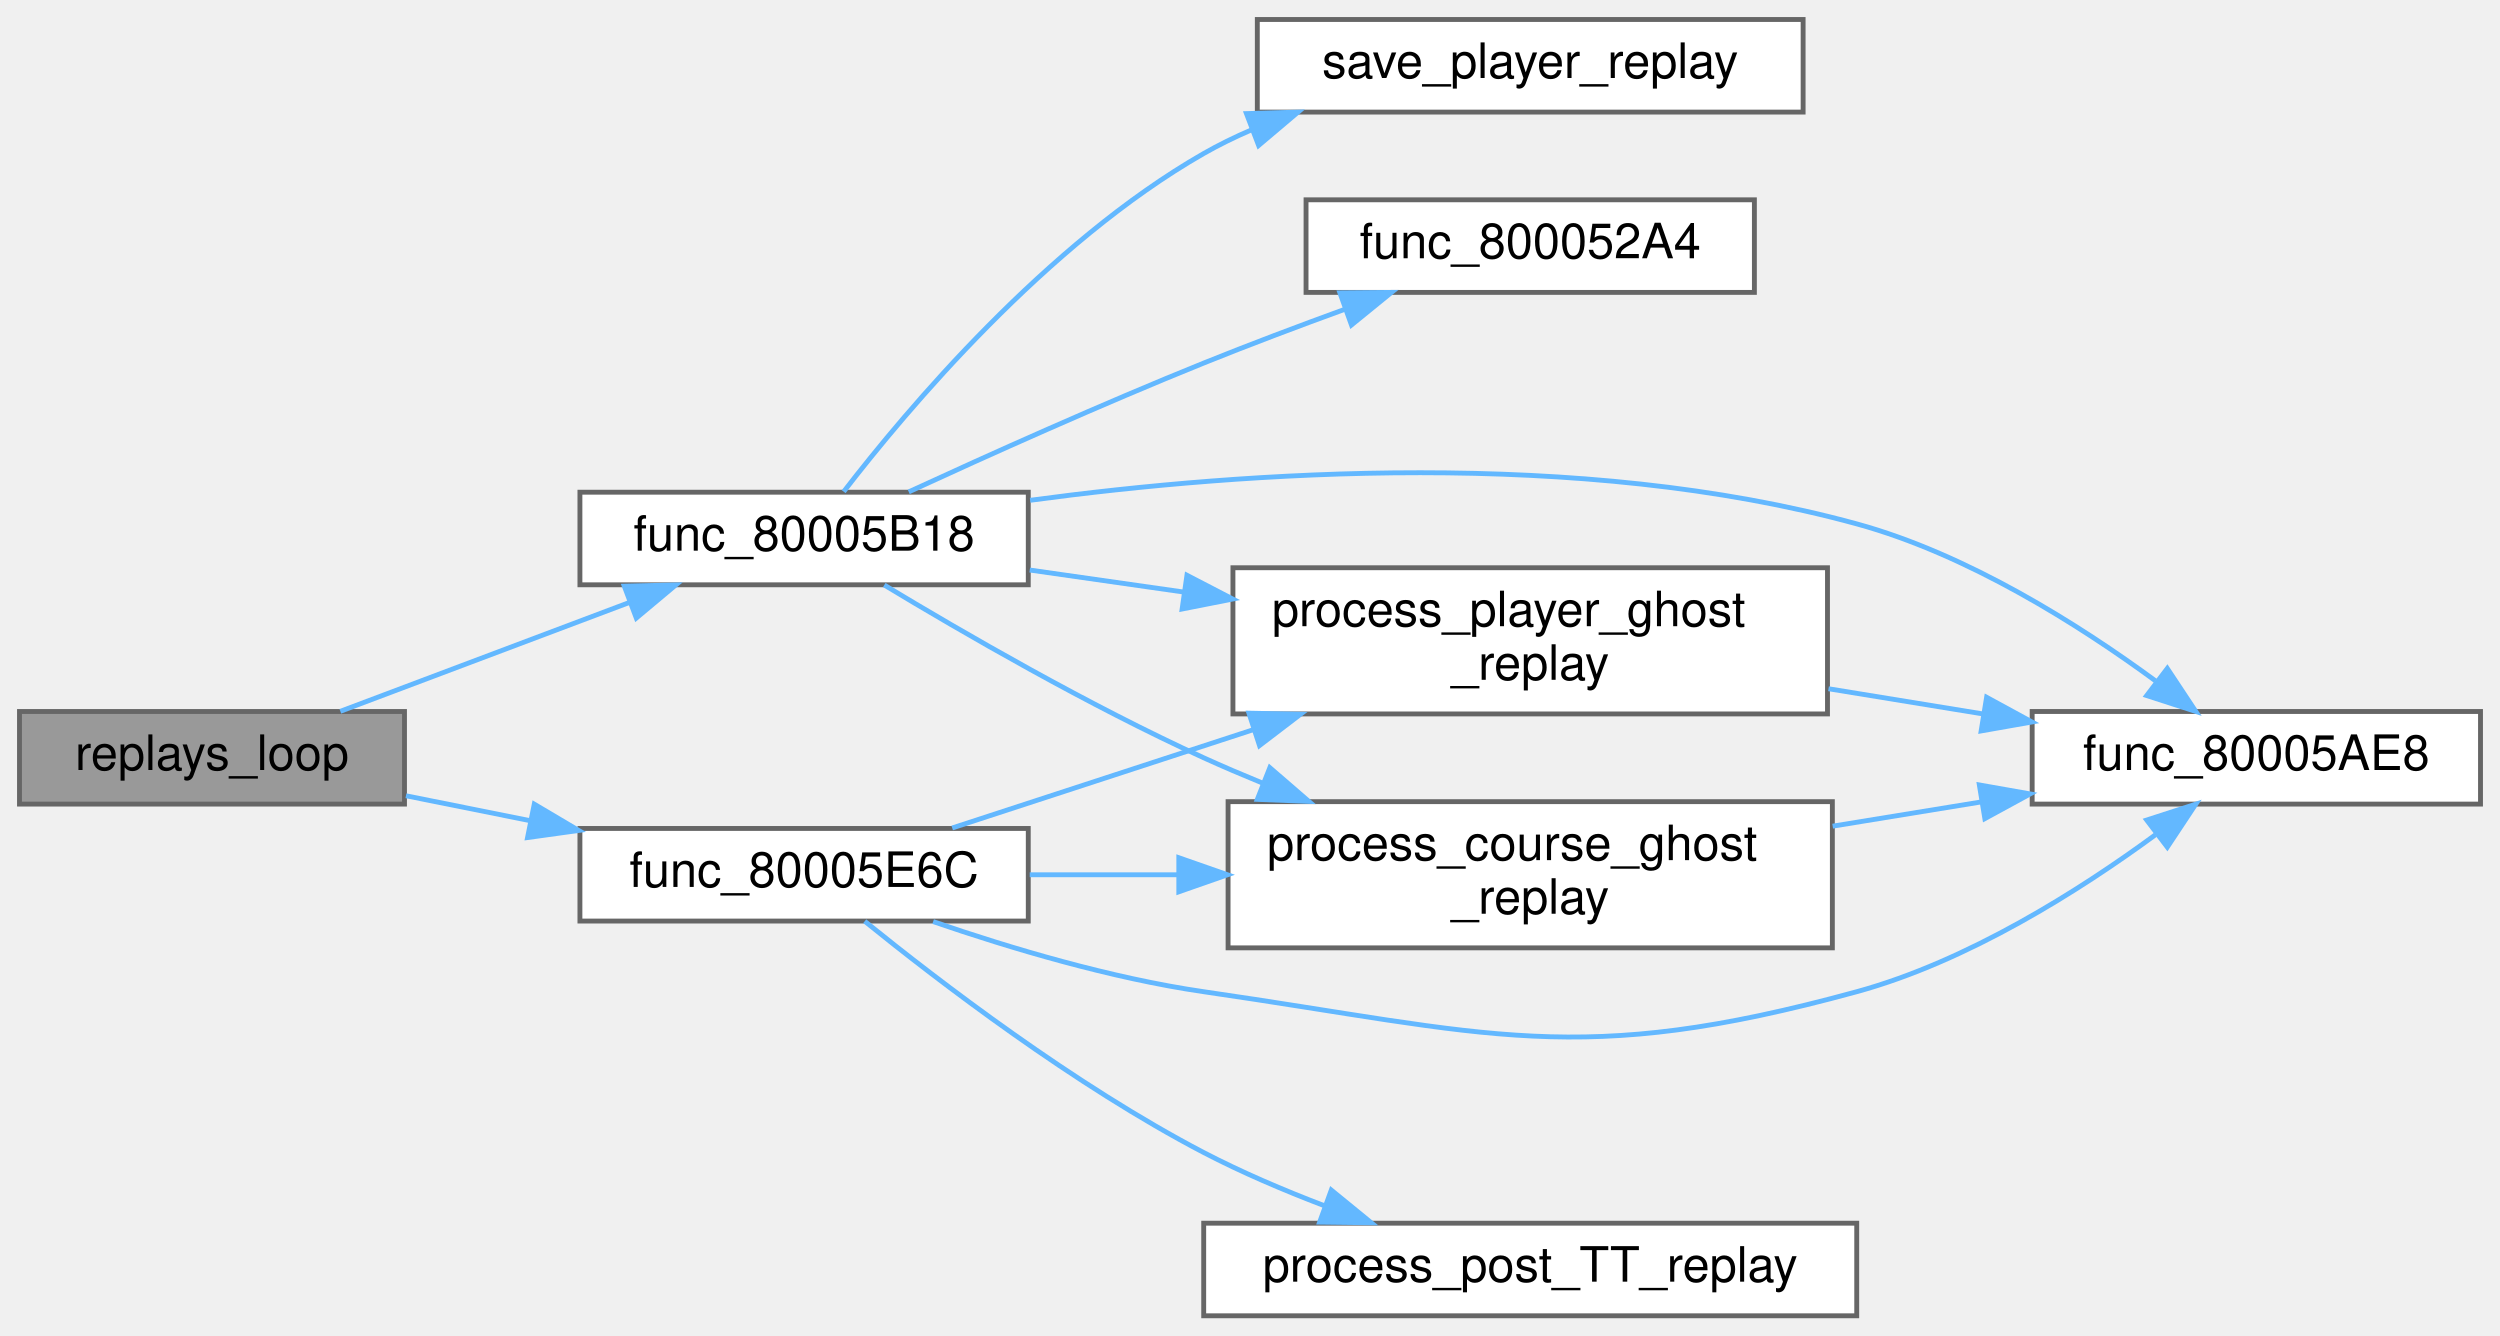
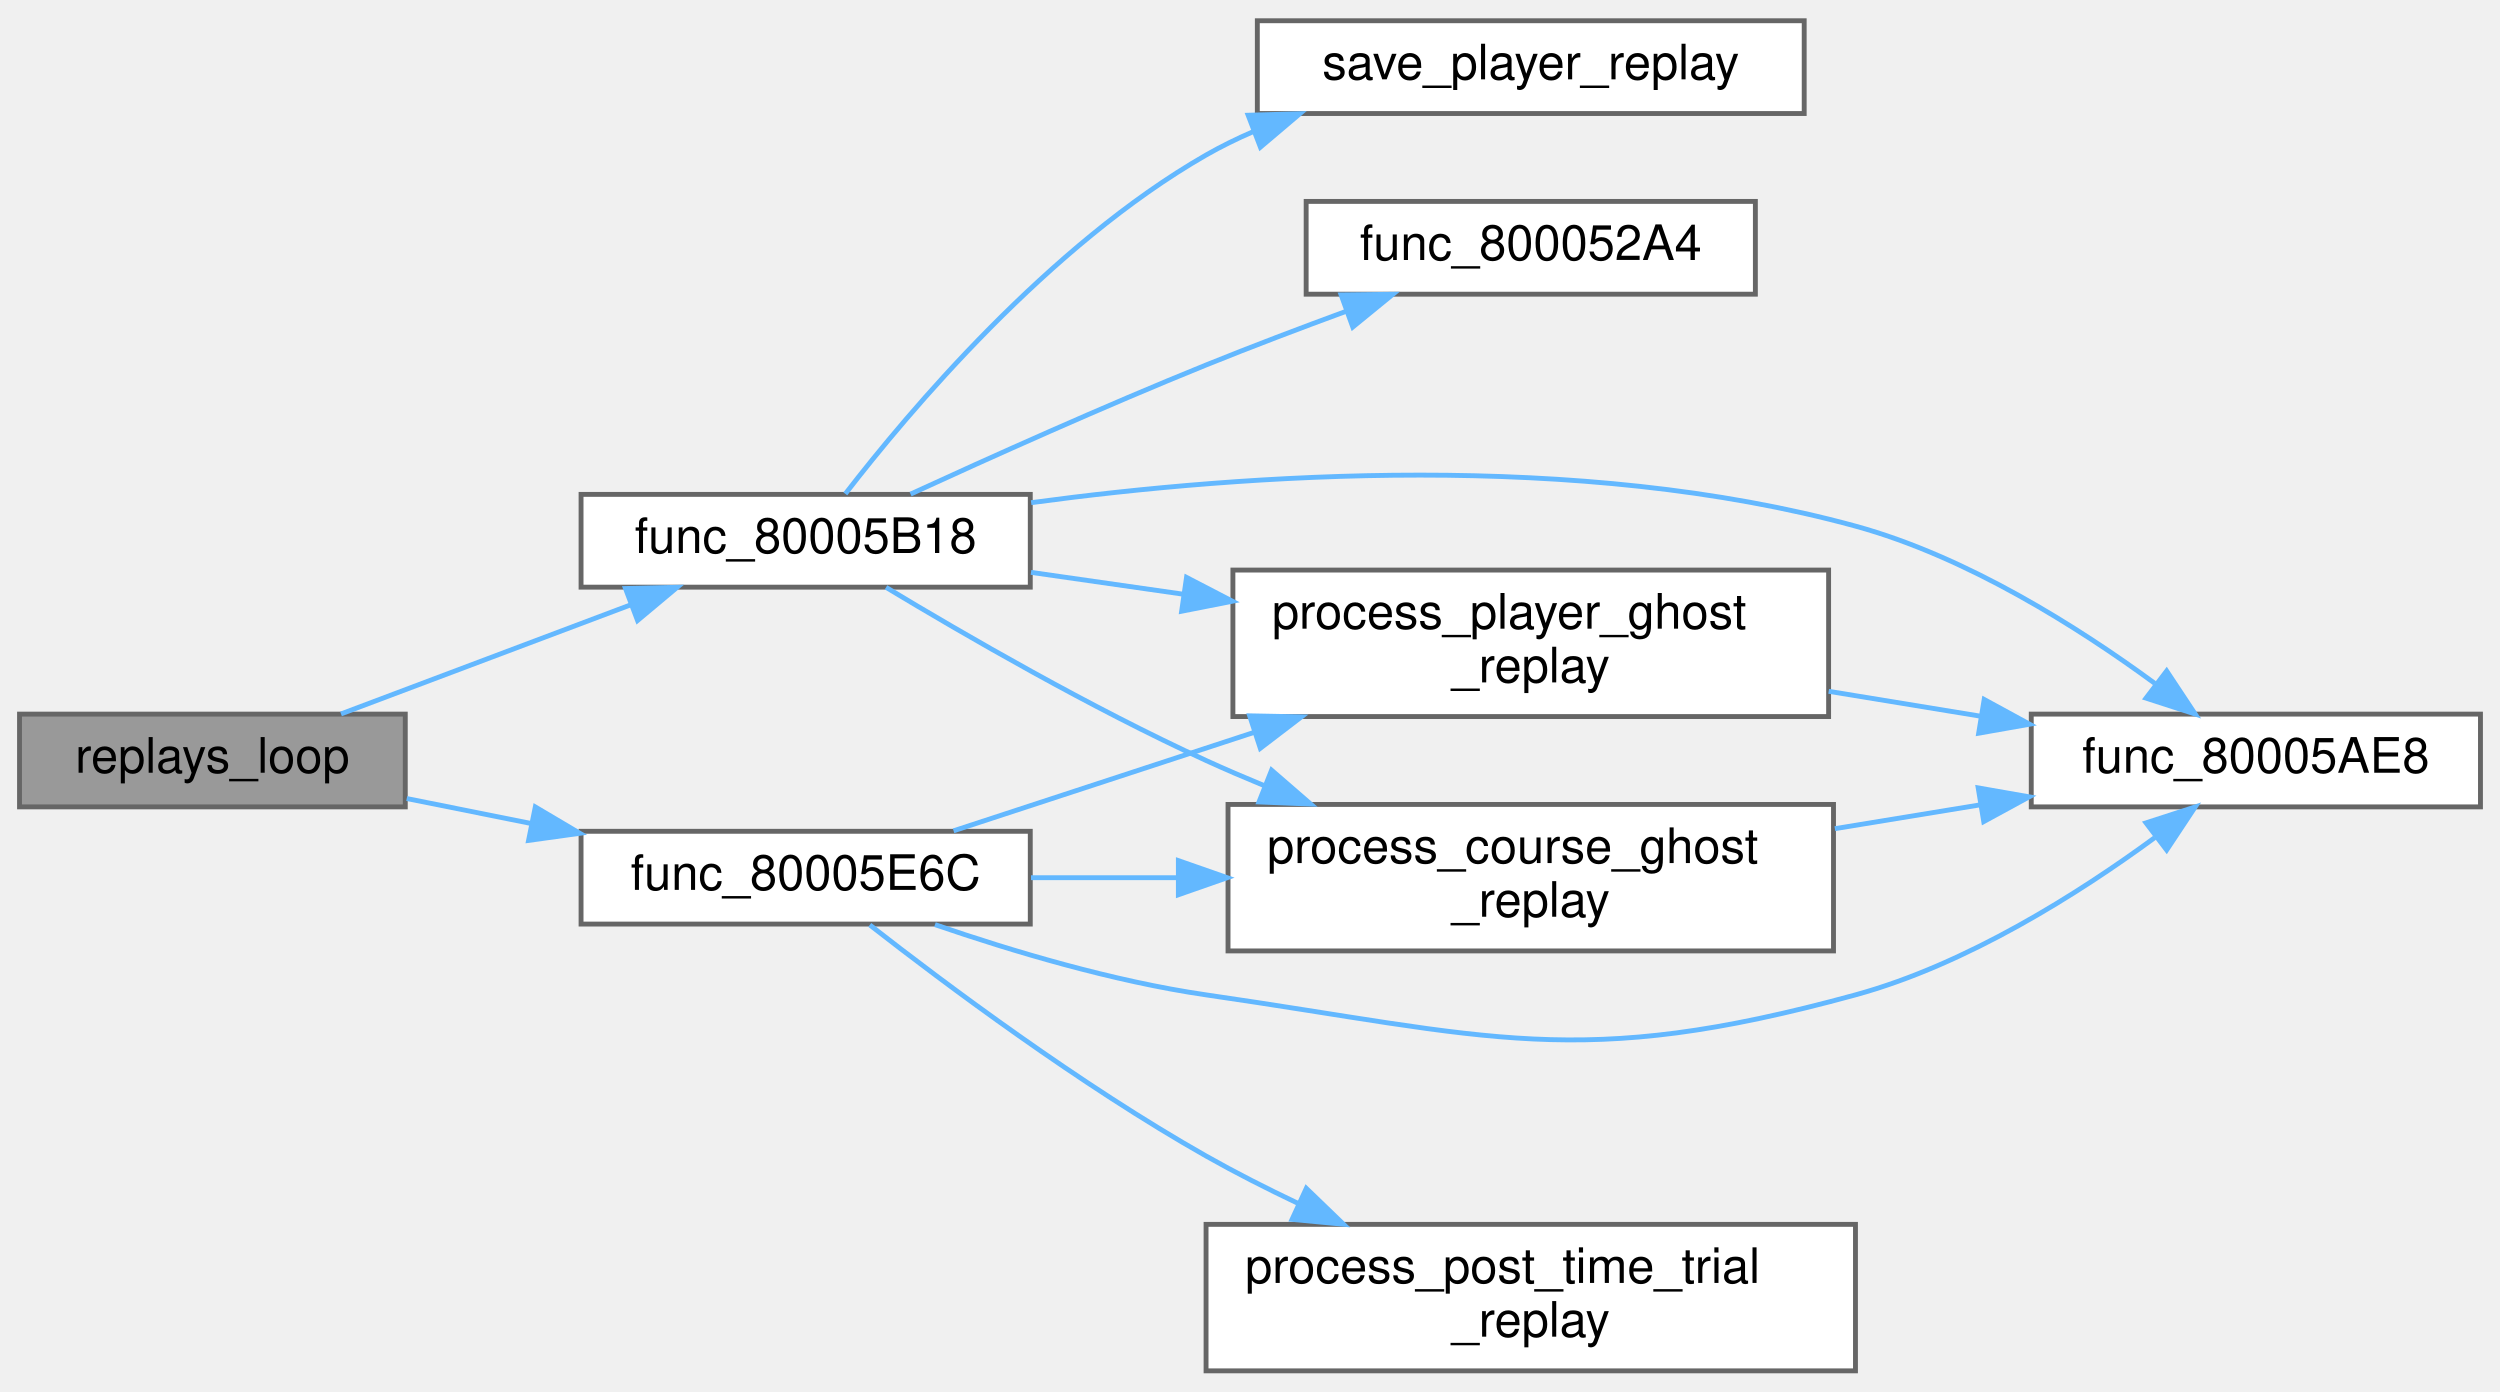
- <svg xmlns="http://www.w3.org/2000/svg" xmlns:xlink="http://www.w3.org/1999/xlink" width="513pt" height="274pt" viewBox="0.00 0.00 513.00 274.00">
-   <g id="graph0" class="graph" transform="scale(1 1) rotate(0) translate(4 270)">
+ <svg xmlns="http://www.w3.org/2000/svg" xmlns:xlink="http://www.w3.org/1999/xlink" width="512pt" height="285pt" viewBox="0.00 0.00 512.00 284.50">
+   <g id="graph0" class="graph" transform="scale(1 1) rotate(0) translate(4 280.5)">
    <g id="Node000001" class="node">
      <g id="a_Node000001">
        <a xlink:title=" ">
-           <polygon fill="#999999" stroke="#666666" points="79,-124 0,-124 0,-105 79,-105 79,-124" />
-           <text text-anchor="middle" x="39.5" y="-112" font-family="Helvetica,sans-Serif" font-size="10.00">replays_loop</text>
+           <polygon fill="#999999" stroke="#666666" points="79,-134.5 0,-134.5 0,-115.5 79,-115.5 79,-134.5" />
+           <text text-anchor="middle" x="39.5" y="-122.5" font-family="Helvetica,sans-Serif" font-size="10.00">replays_loop</text>
        </a>
      </g>
    </g>
    <g id="Node000002" class="node">
      <g id="a_Node000002">
        <a xlink:href="replays_8c.html#a3c4cb1f93d431addad4c91c97bc08231" target="_top" xlink:title=" ">
-           <polygon fill="white" stroke="#666666" points="207,-169 115,-169 115,-150 207,-150 207,-169" />
-           <text text-anchor="middle" x="161" y="-157" font-family="Helvetica,sans-Serif" font-size="10.00">func_80005B18</text>
+           <polygon fill="white" stroke="#666666" points="207,-179.5 115,-179.5 115,-160.5 207,-160.5 207,-179.5" />
+           <text text-anchor="middle" x="161" y="-167.5" font-family="Helvetica,sans-Serif" font-size="10.00">func_80005B18</text>
        </a>
      </g>
    </g>
    <g id="edge1_Node000001_Node000002" class="edge">
      <g id="a_edge1_Node000001_Node000002">
        <a xlink:title=" ">
-           <path fill="none" stroke="#63b8ff" d="M65.84,-124.04C83.11,-130.55 106.2,-139.24 125.19,-146.39" />
-           <polygon fill="#63b8ff" stroke="#63b8ff" points="124.1,-149.72 134.69,-149.97 126.57,-143.17 124.1,-149.72" />
+           <path fill="none" stroke="#63b8ff" d="M65.84,-134.54C83.11,-141.05 106.2,-149.74 125.19,-156.89" />
+           <polygon fill="#63b8ff" stroke="#63b8ff" points="124.1,-160.22 134.69,-160.47 126.57,-153.67 124.1,-160.22" />
        </a>
      </g>
    </g>
    <g id="Node000008" class="node">
      <g id="a_Node000008">
        <a xlink:href="replays_8c.html#a33271f262e4e65181182b313cf6bcc2e" target="_top" xlink:title=" ">
-           <polygon fill="white" stroke="#666666" points="207,-100 115,-100 115,-81 207,-81 207,-100" />
-           <text text-anchor="middle" x="161" y="-88" font-family="Helvetica,sans-Serif" font-size="10.00">func_80005E6C</text>
+           <polygon fill="white" stroke="#666666" points="207,-110.5 115,-110.5 115,-91.5 207,-91.5 207,-110.5" />
+           <text text-anchor="middle" x="161" y="-98.5" font-family="Helvetica,sans-Serif" font-size="10.00">func_80005E6C</text>
        </a>
      </g>
    </g>
    <g id="edge9_Node000001_Node000008" class="edge">
      <g id="a_edge9_Node000001_Node000008">
        <a xlink:title=" ">
-           <path fill="none" stroke="#63b8ff" d="M79.3,-106.71C87.43,-105.07 96.15,-103.32 104.75,-101.6" />
-           <polygon fill="#63b8ff" stroke="#63b8ff" points="105.63,-104.99 114.75,-99.59 104.25,-98.13 105.63,-104.99" />
+           <path fill="none" stroke="#63b8ff" d="M79.3,-117.21C87.43,-115.57 96.15,-113.82 104.75,-112.1" />
+           <polygon fill="#63b8ff" stroke="#63b8ff" points="105.63,-115.49 114.75,-110.09 104.25,-108.63 105.63,-115.49" />
        </a>
      </g>
    </g>
    <g id="Node000003" class="node">
      <g id="a_Node000003">
        <a xlink:href="replays_8c.html#aa017eb1278dc838f0c685ee8b019b588" target="_top" xlink:title=" ">
-           <polygon fill="white" stroke="#666666" points="356,-229 264,-229 264,-210 356,-210 356,-229" />
-           <text text-anchor="middle" x="310" y="-217" font-family="Helvetica,sans-Serif" font-size="10.00">func_800052A4</text>
+           <polygon fill="white" stroke="#666666" points="355.5,-239.5 263.5,-239.5 263.5,-220.5 355.5,-220.5 355.5,-239.5" />
+           <text text-anchor="middle" x="309.5" y="-227.5" font-family="Helvetica,sans-Serif" font-size="10.00">func_800052A4</text>
        </a>
      </g>
    </g>
    <g id="edge2_Node000002_Node000003" class="edge">
      <g id="a_edge2_Node000002_Node000003">
        <a xlink:title=" ">
-           <path fill="none" stroke="#63b8ff" d="M182.47,-169.07C198.75,-176.57 222.16,-187.09 243,-195.5 252.31,-199.26 262.47,-203.08 271.96,-206.54" />
-           <polygon fill="#63b8ff" stroke="#63b8ff" points="270.95,-209.9 281.54,-210 273.32,-203.31 270.95,-209.9" />
+           <path fill="none" stroke="#63b8ff" d="M182.48,-179.56C198.76,-187.04 222.17,-197.57 243,-206 252.25,-209.74 262.33,-213.56 271.74,-217.02" />
+           <polygon fill="#63b8ff" stroke="#63b8ff" points="270.66,-220.35 281.26,-220.48 273.05,-213.77 270.66,-220.35" />
        </a>
      </g>
    </g>
    <g id="Node000004" class="node">
      <g id="a_Node000004">
        <a xlink:href="replays_8c.html#aedb1050835c582e17394a9c176bc2e78" target="_top" xlink:title=" ">
-           <polygon fill="white" stroke="#666666" points="505,-124 413,-124 413,-105 505,-105 505,-124" />
-           <text text-anchor="middle" x="459" y="-112" font-family="Helvetica,sans-Serif" font-size="10.00">func_80005AE8</text>
+           <polygon fill="white" stroke="#666666" points="504,-134.5 412,-134.5 412,-115.5 504,-115.5 504,-134.5" />
+           <text text-anchor="middle" x="458" y="-122.5" font-family="Helvetica,sans-Serif" font-size="10.00">func_80005AE8</text>
        </a>
      </g>
    </g>
    <g id="edge3_Node000002_Node000004" class="edge">
      <g id="a_edge3_Node000002_Node000004">
        <a xlink:title=" ">
-           <path fill="none" stroke="#63b8ff" d="M207.39,-167.34C251.55,-173.29 320.12,-178.09 377,-162.5 399.8,-156.25 422.69,-141.75 438.29,-130.3" />
-           <polygon fill="#63b8ff" stroke="#63b8ff" points="440.73,-132.84 446.58,-124.01 436.5,-127.27 440.73,-132.84" />
+           <path fill="none" stroke="#63b8ff" d="M207.18,-177.8C251.13,-183.74 319.38,-188.52 376,-173 398.8,-166.75 421.69,-152.25 437.29,-140.8" />
+           <polygon fill="#63b8ff" stroke="#63b8ff" points="439.73,-143.34 445.58,-134.51 435.5,-137.77 439.73,-143.34" />
        </a>
      </g>
    </g>
    <g id="Node000005" class="node">
      <g id="a_Node000005">
        <a xlink:href="replays_8c.html#a54bf30e0f61649a5c1337da985154dd9" target="_top" xlink:title=" ">
-           <polygon fill="white" stroke="#666666" points="372,-105.5 248,-105.5 248,-75.5 372,-75.5 372,-105.5" />
-           <text text-anchor="start" x="256" y="-93.5" font-family="Helvetica,sans-Serif" font-size="10.00">process_course_ghost</text>
-           <text text-anchor="middle" x="310" y="-82.5" font-family="Helvetica,sans-Serif" font-size="10.00">_replay</text>
+           <polygon fill="white" stroke="#666666" points="371.5,-116 247.5,-116 247.5,-86 371.5,-86 371.5,-116" />
+           <text text-anchor="start" x="255.5" y="-104" font-family="Helvetica,sans-Serif" font-size="10.00">process_course_ghost</text>
+           <text text-anchor="middle" x="309.5" y="-93" font-family="Helvetica,sans-Serif" font-size="10.00">_replay</text>
        </a>
      </g>
    </g>
    <g id="edge4_Node000002_Node000005" class="edge">
      <g id="a_edge4_Node000002_Node000005">
        <a xlink:title=" ">
-           <path fill="none" stroke="#63b8ff" d="M177.45,-149.95C193.47,-140.28 219.44,-125.25 243,-114.5 246.87,-112.74 250.91,-111.01 255,-109.34" />
-           <polygon fill="#63b8ff" stroke="#63b8ff" points="256.57,-112.48 264.59,-105.55 254,-105.97 256.57,-112.48" />
+           <path fill="none" stroke="#63b8ff" d="M177.46,-160.46C193.48,-150.8 219.45,-135.78 243,-125 246.84,-123.24 250.85,-121.52 254.91,-119.85" />
+           <polygon fill="#63b8ff" stroke="#63b8ff" points="256.42,-123.02 264.43,-116.08 253.84,-116.51 256.42,-123.02" />
        </a>
      </g>
    </g>
    <g id="Node000006" class="node">
      <g id="a_Node000006">
        <a xlink:href="replays_8c.html#a1222747ec31ebcacce5ef87743ab4846" target="_top" xlink:title=" ">
-           <polygon fill="white" stroke="#666666" points="371,-153.5 249,-153.5 249,-123.5 371,-123.5 371,-153.5" />
-           <text text-anchor="start" x="257" y="-141.5" font-family="Helvetica,sans-Serif" font-size="10.00">process_player_ghost</text>
-           <text text-anchor="middle" x="310" y="-130.5" font-family="Helvetica,sans-Serif" font-size="10.00">_replay</text>
+           <polygon fill="white" stroke="#666666" points="370.5,-164 248.5,-164 248.5,-134 370.5,-134 370.5,-164" />
+           <text text-anchor="start" x="256.5" y="-152" font-family="Helvetica,sans-Serif" font-size="10.00">process_player_ghost</text>
+           <text text-anchor="middle" x="309.5" y="-141" font-family="Helvetica,sans-Serif" font-size="10.00">_replay</text>
        </a>
      </g>
    </g>
    <g id="edge6_Node000002_Node000006" class="edge">
      <g id="a_edge6_Node000002_Node000006">
        <a xlink:title=" ">
-           <path fill="none" stroke="#63b8ff" d="M207.3,-153.03C217.28,-151.6 228.07,-150.06 238.76,-148.53" />
-           <polygon fill="#63b8ff" stroke="#63b8ff" points="239.56,-151.96 248.96,-147.08 238.57,-145.03 239.56,-151.96" />
+           <path fill="none" stroke="#63b8ff" d="M207.15,-163.53C217.03,-162.11 227.7,-160.58 238.3,-159.06" />
+           <polygon fill="#63b8ff" stroke="#63b8ff" points="239,-162.5 248.4,-157.62 238,-155.57 239,-162.5" />
        </a>
      </g>
    </g>
    <g id="Node000007" class="node">
      <g id="a_Node000007">
        <a xlink:href="replays_8c.html#a4fb5574aa326150440afec4fb318d617" target="_top" xlink:title=" ">
-           <polygon fill="white" stroke="#666666" points="366,-266 254,-266 254,-247 366,-247 366,-266" />
-           <text text-anchor="middle" x="310" y="-254" font-family="Helvetica,sans-Serif" font-size="10.00">save_player_replay</text>
+           <polygon fill="white" stroke="#666666" points="365.5,-276.5 253.5,-276.5 253.5,-257.5 365.5,-257.5 365.5,-276.5" />
+           <text text-anchor="middle" x="309.5" y="-264.5" font-family="Helvetica,sans-Serif" font-size="10.00">save_player_replay</text>
        </a>
      </g>
    </g>
    <g id="edge8_Node000002_Node000007" class="edge">
      <g id="a_edge8_Node000002_Node000007">
        <a xlink:title=" ">
-           <path fill="none" stroke="#63b8ff" d="M169.12,-169.11C181.98,-185.79 210.77,-220.07 243,-238.5 246.08,-240.26 249.35,-241.86 252.71,-243.31" />
-           <polygon fill="#63b8ff" stroke="#63b8ff" points="251.77,-246.69 262.36,-246.99 254.27,-240.15 251.77,-246.69" />
+           <path fill="none" stroke="#63b8ff" d="M169.12,-179.61C181.99,-196.28 210.79,-230.54 243,-249 246.06,-250.75 249.3,-252.34 252.63,-253.78" />
+           <polygon fill="#63b8ff" stroke="#63b8ff" points="251.62,-257.15 262.21,-257.46 254.13,-250.61 251.62,-257.15" />
        </a>
      </g>
    </g>
    <g id="edge5_Node000005_Node000004" class="edge">
      <g id="a_edge5_Node000005_Node000004">
        <a xlink:title=" ">
-           <path fill="none" stroke="#63b8ff" d="M372.06,-100.47C382.13,-102.11 392.52,-103.81 402.45,-105.43" />
-           <polygon fill="#63b8ff" stroke="#63b8ff" points="402.16,-108.93 412.59,-107.09 403.29,-102.02 402.16,-108.93" />
+           <path fill="none" stroke="#63b8ff" d="M371.78,-111.04C381.67,-112.66 391.87,-114.33 401.61,-115.93" />
+           <polygon fill="#63b8ff" stroke="#63b8ff" points="401.13,-119.39 411.57,-117.56 402.27,-112.49 401.13,-119.39" />
        </a>
      </g>
    </g>
    <g id="edge7_Node000006_Node000004" class="edge">
      <g id="a_edge7_Node000006_Node000004">
        <a xlink:title=" ">
-           <path fill="none" stroke="#63b8ff" d="M371.21,-128.67C381.68,-126.96 392.52,-125.19 402.84,-123.51" />
-           <polygon fill="#63b8ff" stroke="#63b8ff" points="403.65,-126.92 412.96,-121.85 402.53,-120.01 403.65,-126.92" />
+           <path fill="none" stroke="#63b8ff" d="M370.51,-139.17C380.82,-137.48 391.5,-135.73 401.68,-134.06" />
+           <polygon fill="#63b8ff" stroke="#63b8ff" points="402.36,-137.5 411.66,-132.43 401.23,-130.59 402.36,-137.5" />
        </a>
      </g>
    </g>
    <g id="edge10_Node000008_Node000004" class="edge">
      <g id="a_edge10_Node000008_Node000004">
        <a xlink:title=" ">
-           <path fill="none" stroke="#63b8ff" d="M187.48,-80.89C203.22,-75.48 223.99,-69.26 243,-66.5 301.94,-57.95 319.56,-50.76 377,-66.5 399.8,-72.75 422.69,-87.25 438.29,-98.7" />
-           <polygon fill="#63b8ff" stroke="#63b8ff" points="436.5,-101.73 446.58,-104.99 440.73,-96.16 436.5,-101.73" />
+           <path fill="none" stroke="#63b8ff" d="M187.48,-91.39C203.22,-85.98 223.99,-79.76 243,-77 301.5,-68.52 318.99,-61.38 376,-77 398.8,-83.25 421.69,-97.75 437.29,-109.2" />
+           <polygon fill="#63b8ff" stroke="#63b8ff" points="435.5,-112.23 445.58,-115.49 439.73,-106.66 435.5,-112.23" />
        </a>
      </g>
    </g>
    <g id="edge11_Node000008_Node000005" class="edge">
      <g id="a_edge11_Node000008_Node000005">
        <a xlink:title=" ">
-           <path fill="none" stroke="#63b8ff" d="M207.3,-90.5C216.92,-90.5 227.3,-90.5 237.62,-90.5" />
-           <polygon fill="#63b8ff" stroke="#63b8ff" points="237.89,-94 247.89,-90.5 237.89,-87 237.89,-94" />
+           <path fill="none" stroke="#63b8ff" d="M207.15,-101C216.67,-101 226.94,-101 237.16,-101" />
+           <polygon fill="#63b8ff" stroke="#63b8ff" points="237.33,-104.5 247.33,-101 237.33,-97.5 237.33,-104.5" />
        </a>
      </g>
    </g>
    <g id="edge12_Node000008_Node000006" class="edge">
      <g id="a_edge12_Node000008_Node000006">
        <a xlink:title=" ">
-           <path fill="none" stroke="#63b8ff" d="M191.39,-100.1C209.12,-105.89 232.28,-113.45 253.36,-120.33" />
-           <polygon fill="#63b8ff" stroke="#63b8ff" points="252.28,-123.66 262.87,-123.44 254.45,-117.01 252.28,-123.66" />
+           <path fill="none" stroke="#63b8ff" d="M191.29,-110.6C208.88,-116.36 231.84,-123.88 252.77,-130.74" />
+           <polygon fill="#63b8ff" stroke="#63b8ff" points="251.93,-134.15 262.53,-133.94 254.11,-127.5 251.93,-134.15" />
        </a>
      </g>
    </g>
    <g id="Node000009" class="node">
      <g id="a_Node000009">
-         <a xlink:href="replays_8c.html#a6aead909c1fd4501026e28ea39f8426a" target="_top" xlink:title=" ">
-           <polygon fill="white" stroke="#666666" points="377,-19 243,-19 243,0 377,0 377,-19" />
-           <text text-anchor="middle" x="310" y="-7" font-family="Helvetica,sans-Serif" font-size="10.00">process_post_TT_replay</text>
+         <a xlink:href="replays_8c.html#a34754865101fad6a4e3a9fc1b814c155" target="_top" xlink:title=" ">
+           <polygon fill="white" stroke="#666666" points="376,-30 243,-30 243,0 376,0 376,-30" />
+           <text text-anchor="start" x="251" y="-18" font-family="Helvetica,sans-Serif" font-size="10.00">process_post_time_trial</text>
+           <text text-anchor="middle" x="309.5" y="-7" font-family="Helvetica,sans-Serif" font-size="10.00">_replay</text>
        </a>
      </g>
    </g>
    <g id="edge13_Node000008_Node000009" class="edge">
      <g id="a_edge13_Node000008_Node000009">
        <a xlink:title=" ">
-           <path fill="none" stroke="#63b8ff" d="M173.44,-80.96C188.59,-68.7 216.47,-47.34 243,-33.5 250.77,-29.45 259.38,-25.78 267.74,-22.59" />
-           <polygon fill="#63b8ff" stroke="#63b8ff" points="269.18,-25.8 277.39,-19.09 266.79,-19.22 269.18,-25.8" />
+           <path fill="none" stroke="#63b8ff" d="M174.13,-91.32C189.54,-79.29 217.26,-58.57 243,-44 248.96,-40.63 255.39,-37.36 261.81,-34.31" />
+           <polygon fill="#63b8ff" stroke="#63b8ff" points="263.53,-37.38 271.16,-30.02 260.61,-31.02 263.53,-37.38" />
        </a>
      </g>
    </g>
  </g>
</svg>
